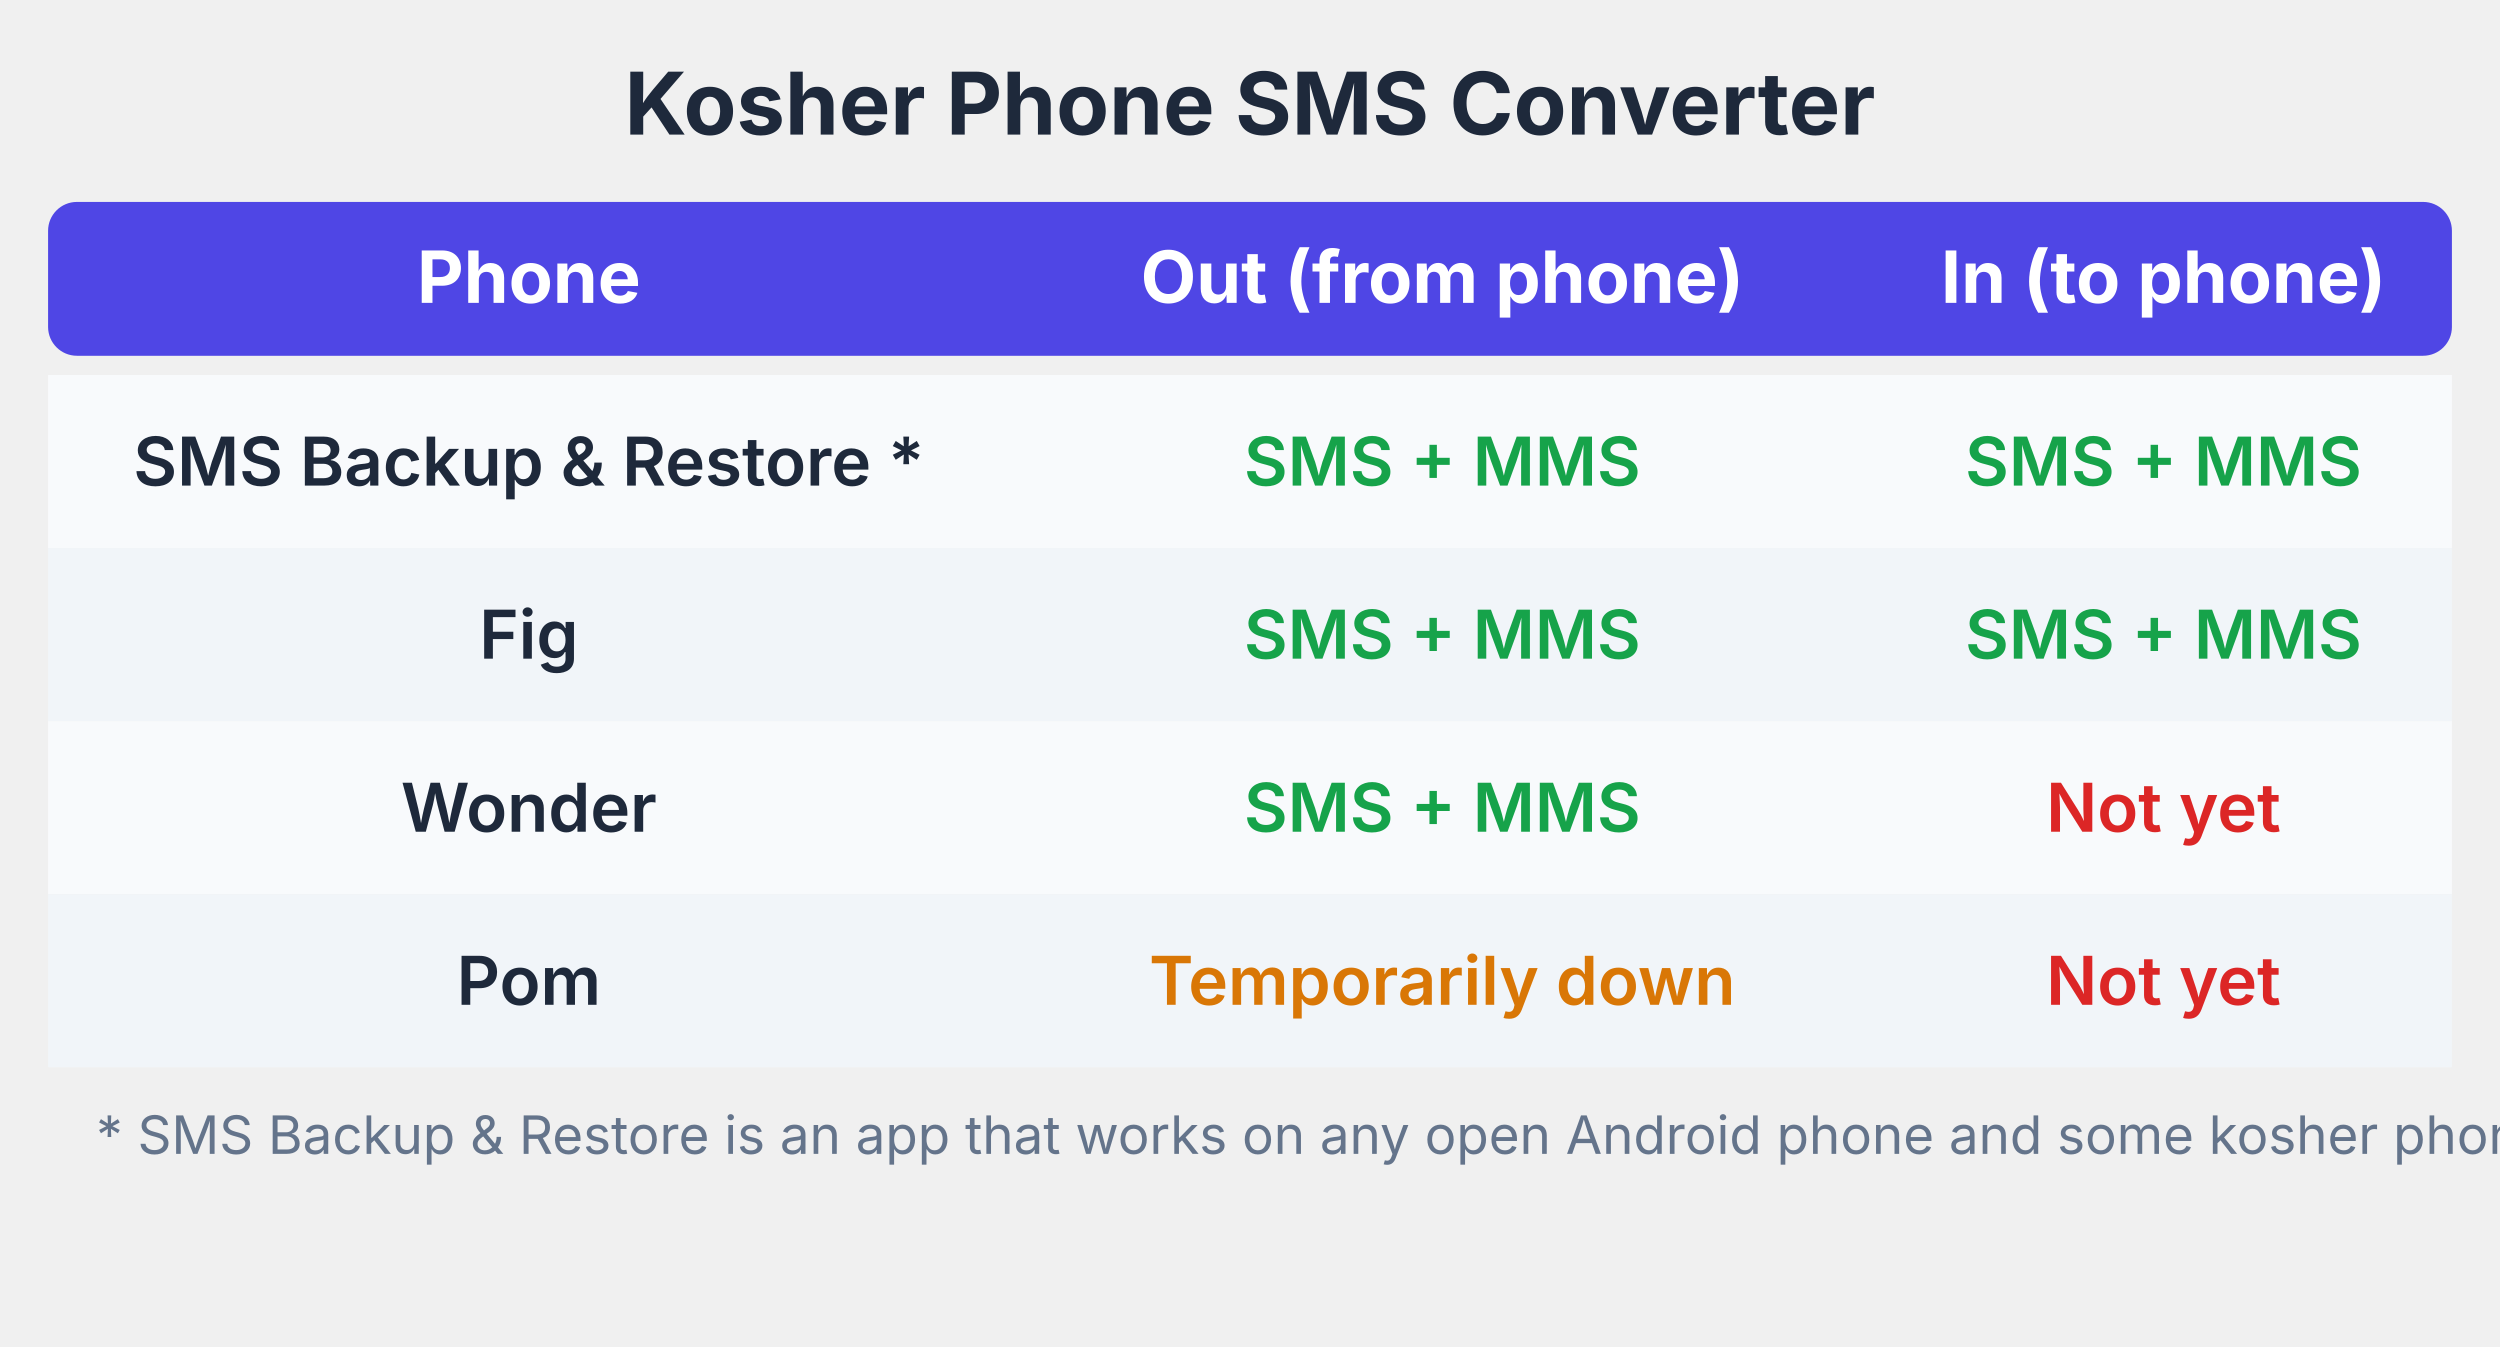
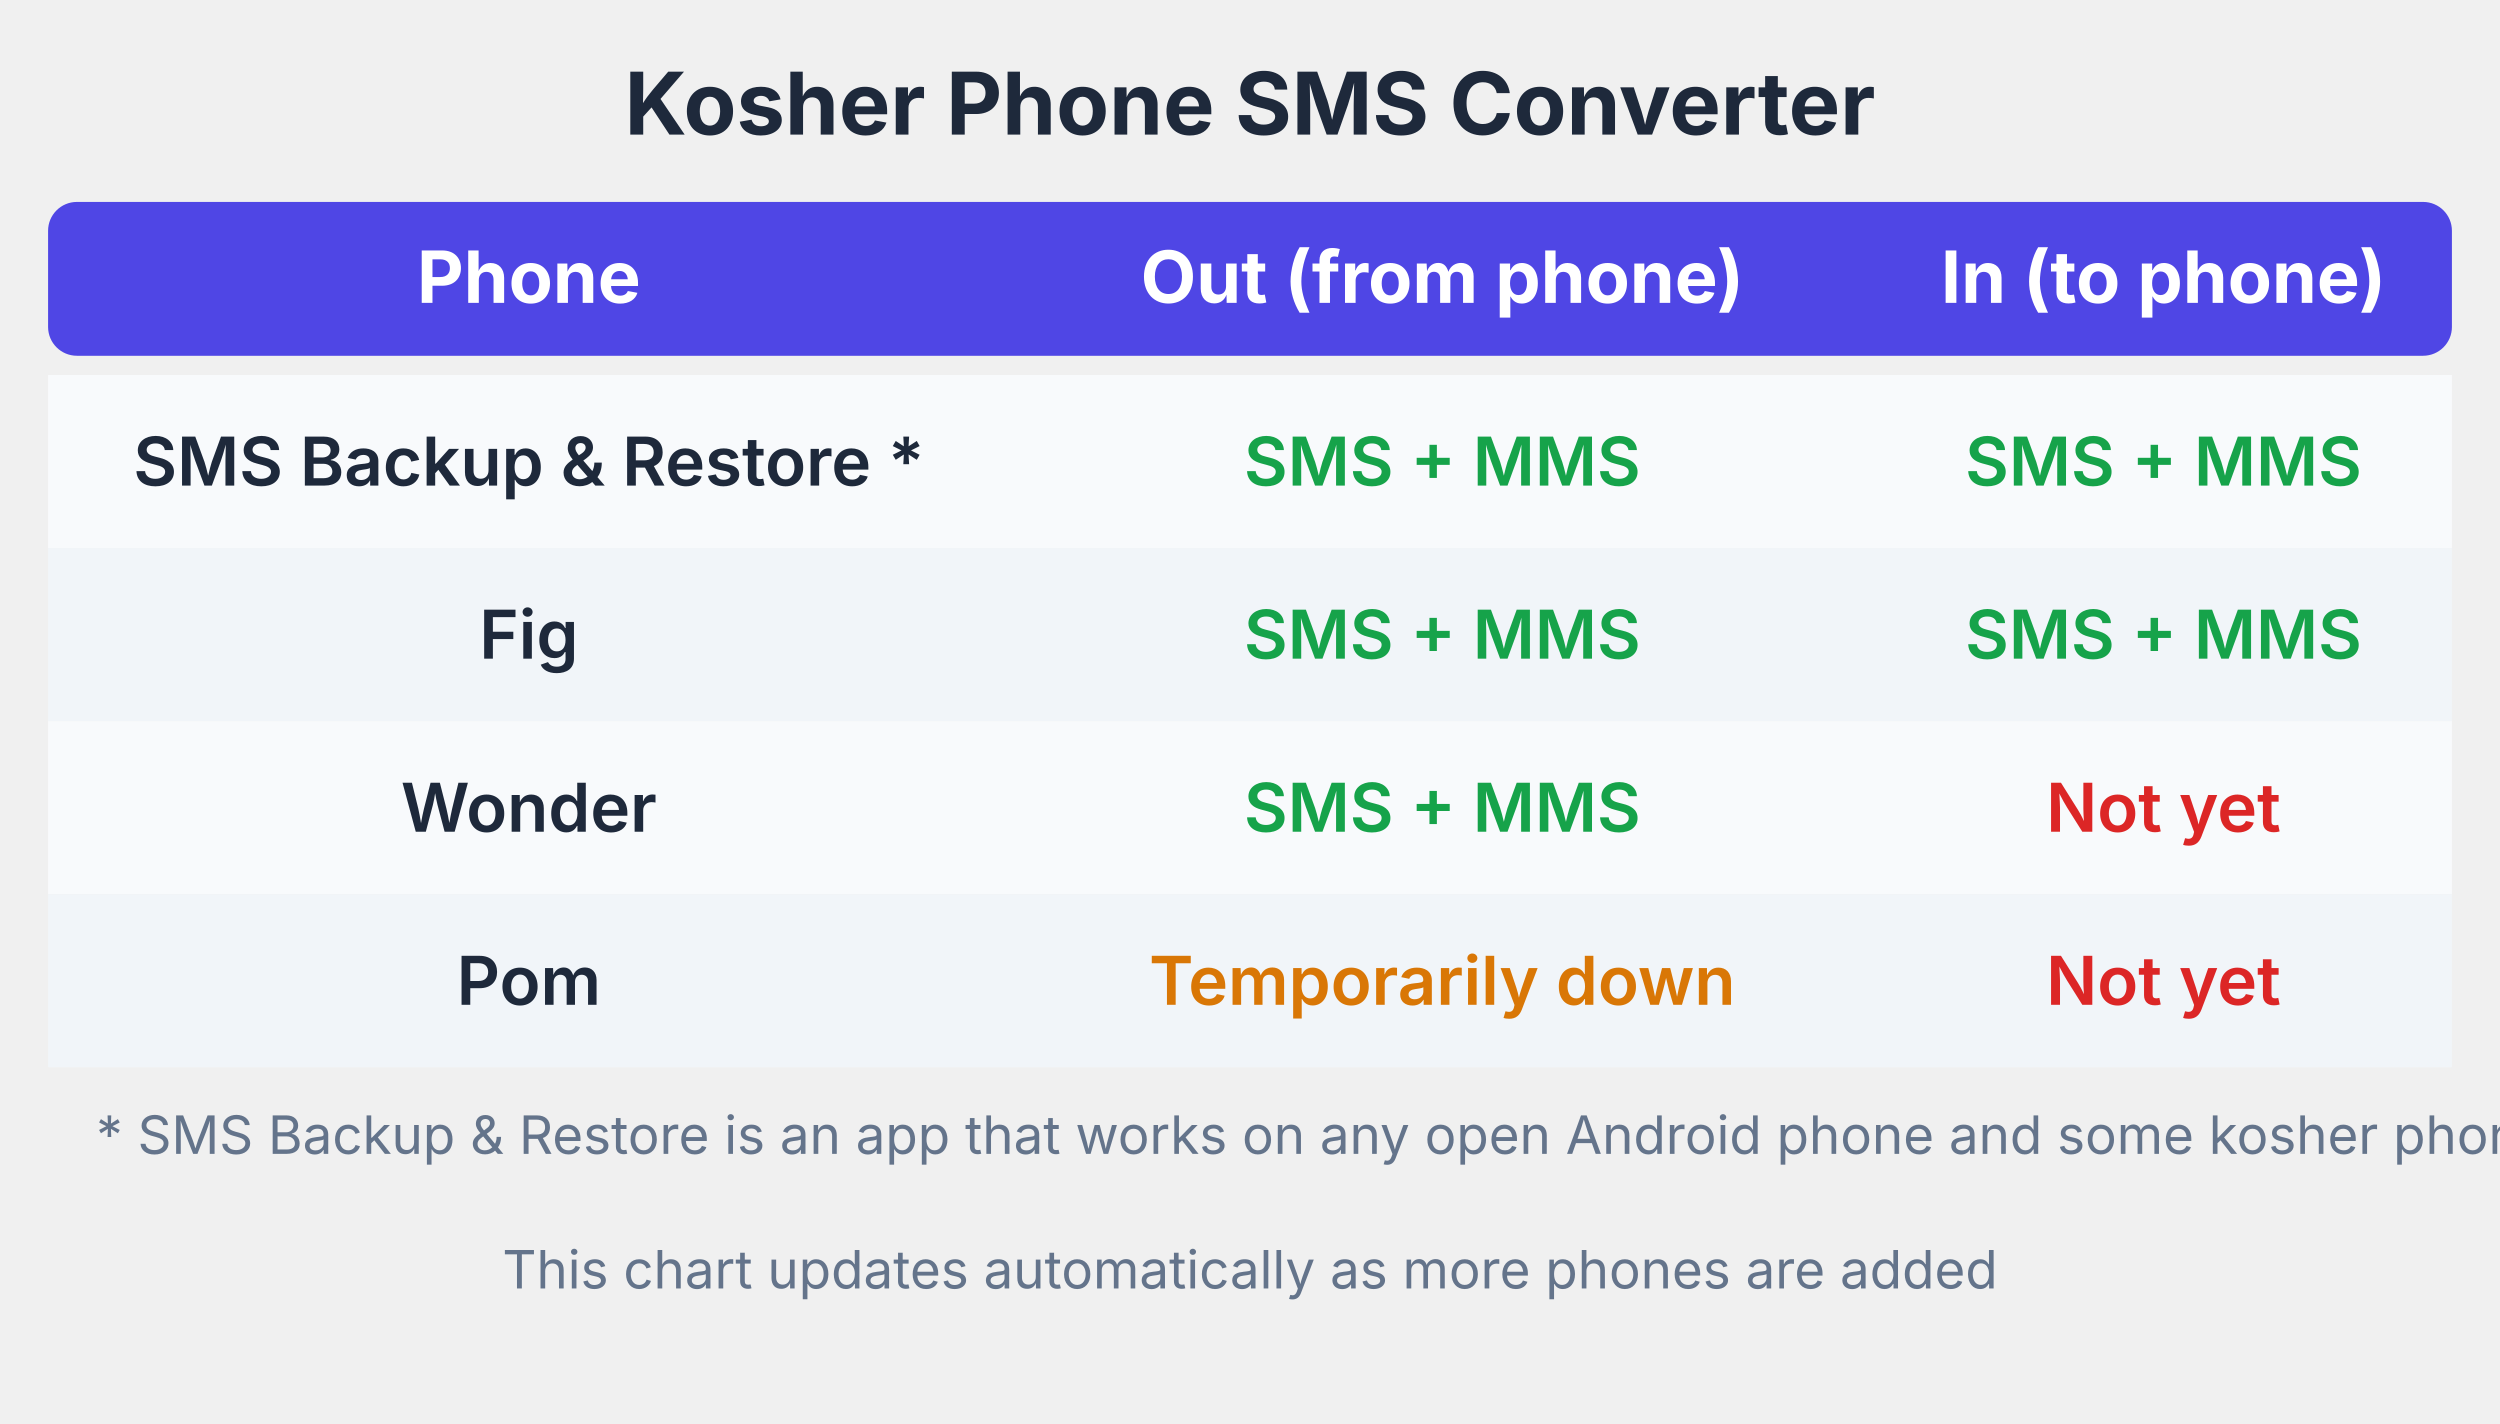
- <svg xmlns="http://www.w3.org/2000/svg" width="520" height="280" viewBox="0 0 520 280">
+ <svg xmlns="http://www.w3.org/2000/svg" width="520" height="296" viewBox="0 0 520 296">
  <style>
    text { font-family: -apple-system, BlinkMacSystemFont, 'Segoe UI', sans-serif; font-size: 14px; fill: #1e293b; }
    .header { font-weight: 700; font-size: 15px; fill: #fff; }
    .phone { font-weight: 600; }
    .yes { fill: #16a34a; font-weight: 600; }
    .no { fill: #dc2626; font-weight: 600; }
    .warn { fill: #d97706; font-weight: 600; }
    .unknown { fill: #6b7280; font-weight: 600; }
    .title { font-size: 18px; font-weight: 700; fill: #1e293b; }
    .footnote { font-size: 11px; fill: #64748b; }
  </style>
  <text x="260" y="28" text-anchor="middle" class="title">Kosher Phone SMS Converter</text>
  <rect x="10" y="42" width="500" height="32" rx="6" fill="#4f46e5" />
  <text x="110" y="63" text-anchor="middle" class="header">Phone</text>
  <text x="300" y="63" text-anchor="middle" class="header">Out (from phone)</text>
  <text x="450" y="63" text-anchor="middle" class="header">In (to phone)</text>
  <rect x="10" y="78" width="500" height="36" rx="0" fill="#f8fafc" />
  <text x="110" y="101" text-anchor="middle" class="phone">SMS Backup &amp; Restore *</text>
  <text x="300" y="101" text-anchor="middle" class="yes">SMS + MMS</text>
  <text x="450" y="101" text-anchor="middle" class="yes">SMS + MMS</text>
  <rect x="10" y="114" width="500" height="36" rx="0" fill="#f1f5f9" />
  <text x="110" y="137" text-anchor="middle" class="phone">Fig</text>
  <text x="300" y="137" text-anchor="middle" class="yes">SMS + MMS</text>
  <text x="450" y="137" text-anchor="middle" class="yes">SMS + MMS</text>
  <rect x="10" y="150" width="500" height="36" rx="0" fill="#f8fafc" />
  <text x="110" y="173" text-anchor="middle" class="phone">Wonder</text>
  <text x="300" y="173" text-anchor="middle" class="yes">SMS + MMS</text>
  <text x="450" y="173" text-anchor="middle" class="no">Not yet</text>
  <rect x="10" y="186" width="500" height="36" rx="0" fill="#f1f5f9" />
  <text x="110" y="209" text-anchor="middle" class="phone">Pom</text>
  <text x="300" y="209" text-anchor="middle" class="warn">Temporarily down</text>
  <text x="450" y="209" text-anchor="middle" class="no">Not yet</text>
  <text x="20" y="240" class="footnote">* SMS Backup &amp; Restore is an app that works on any open Android phone and some kosher phones</text>
+   <text x="260" y="268" text-anchor="middle" class="footnote">This chart updates automatically as more phones are added</text>
</svg>
